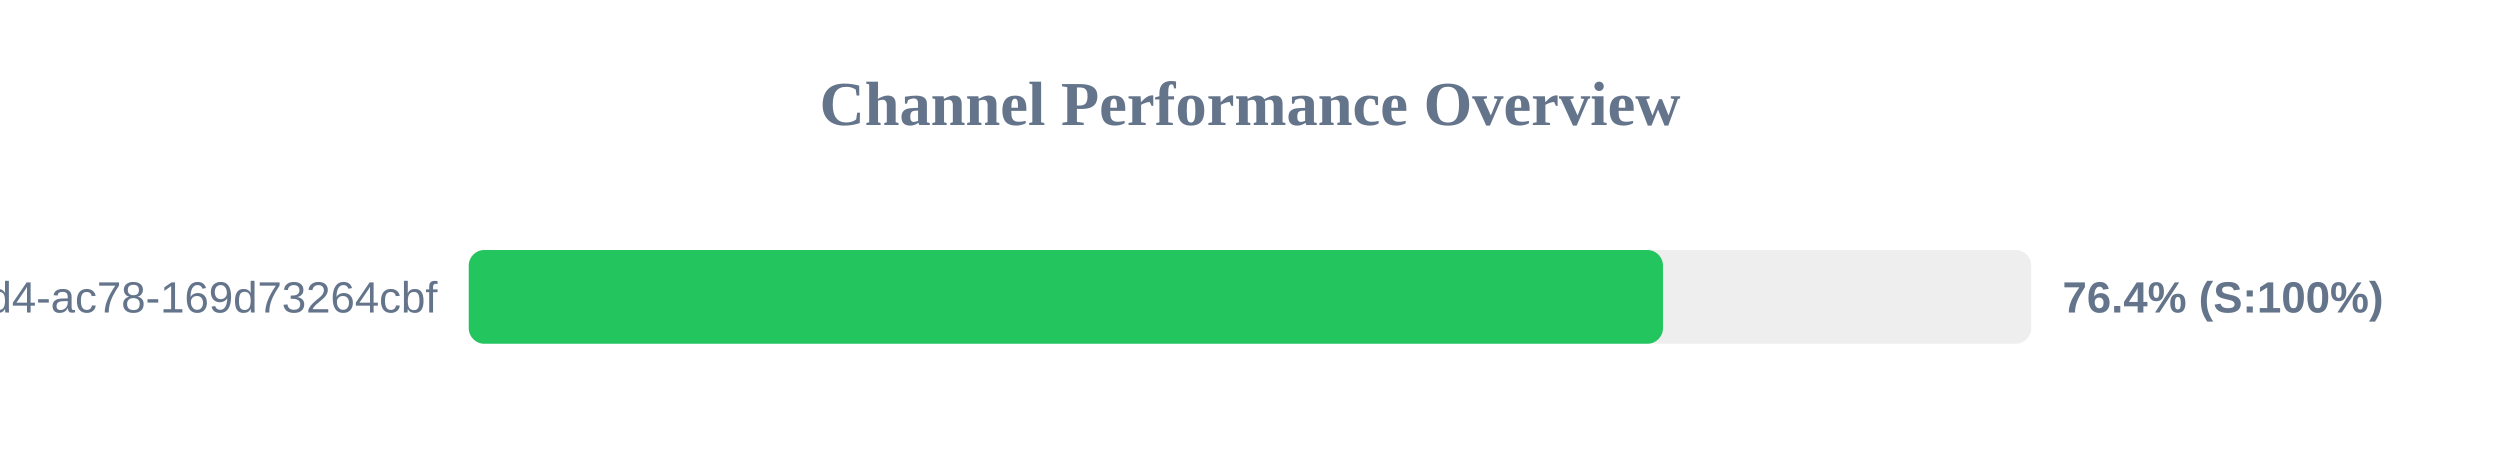
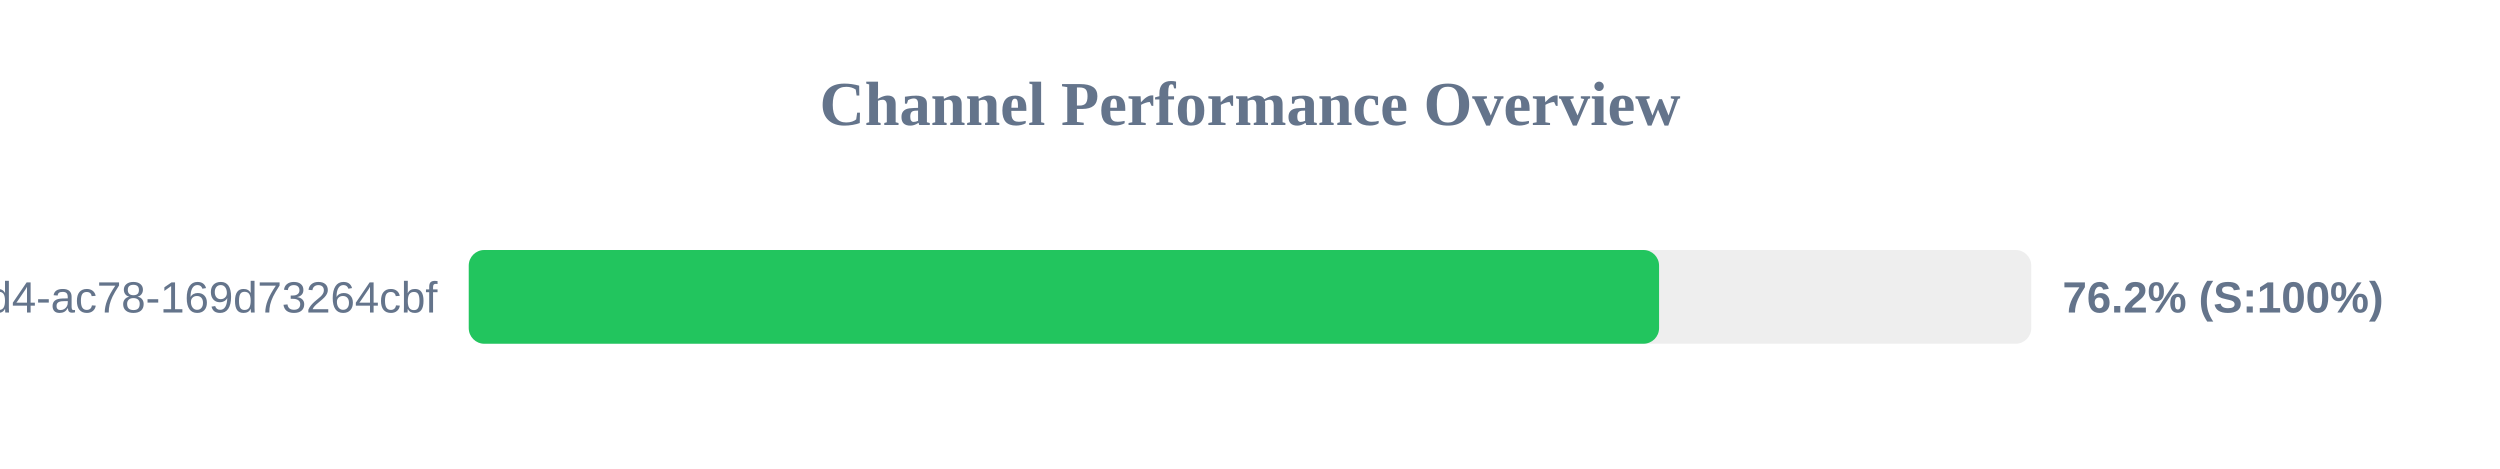
<svg xmlns="http://www.w3.org/2000/svg" width="800" height="150" version="1.1">
  <style>
        .row { font: 14px Arial; fill: #64748b; }
        .score { font: bold 14px Arial; fill: #64748b; }
    </style>
  <text x="400" y="40" text-anchor="middle" font-size="20px" font-weight="bold" fill="#64748b">Channel Performance Overview</text>
  <rect x="150" y="80" width="500" height="30" fill="#eee" rx="5" />
-   <rect x="150" y="80" width="382.15" height="30" fill="#22c55e" rx="5" />
+   <rect x="150" y="80" width="380.9" height="30" fill="#22c55e" rx="5" />
  <text x="140" y="100" text-anchor="end" class="row">?uuid=48c2c901-72e6-46d4-ac78-169d73264cbf</text>
-   <text x="660" y="100" text-anchor="start" class="score">76.4% (S:100%)</text>
+   <text x="660" y="100" text-anchor="start" class="score">76.2% (S:100%)</text>
</svg>
